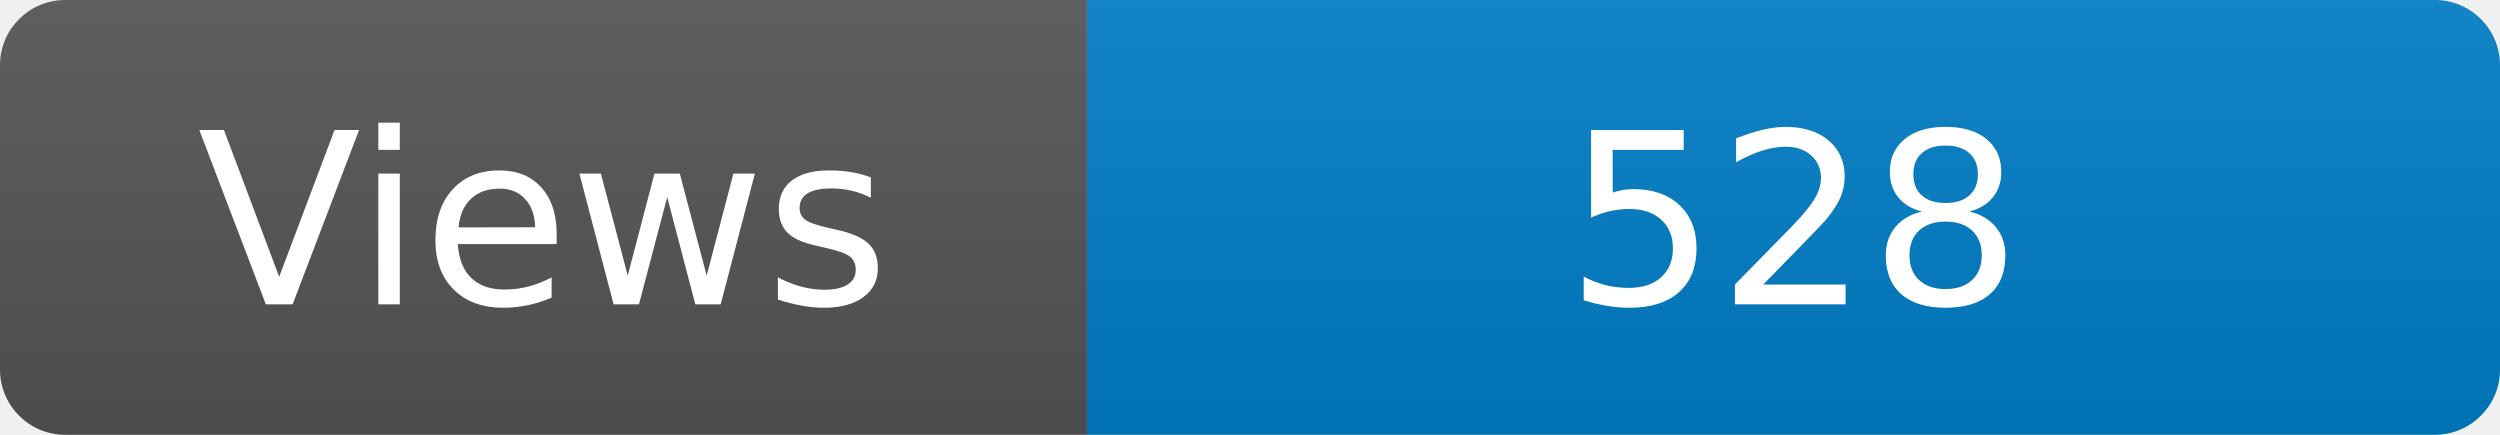
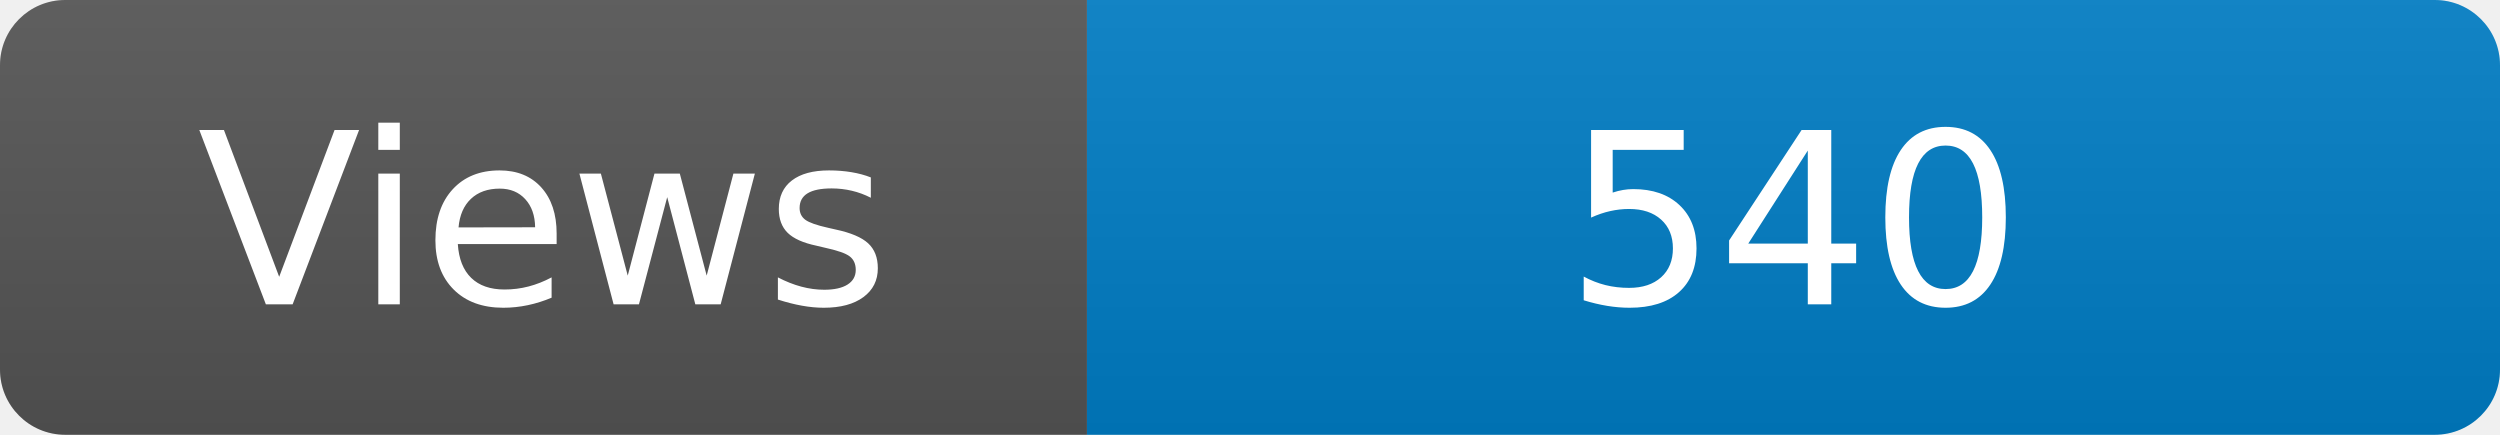
<svg xmlns="http://www.w3.org/2000/svg" width="115" height="20" role="img" aria-label="Maintained?: yes">
  <linearGradient id="s" x2="0" y2="100%">
    <stop offset="0" stop-color="#bbb" stop-opacity=".1" />
    <stop offset="1" stop-opacity=".1" />
  </linearGradient>
  <clipPath id="r">
    <rect width="115" height="20" rx="3" fill="#fff" />
  </clipPath>
  <g clip-path="url(#r)">
    <rect width="50" height="20" fill="#555" />
    <rect x="50" width="160" height="20" fill="#007ec6" />
    <rect width="115" height="20" fill="url(#s)" />
  </g>
  <g fill="#fff" text-anchor="middle" font-family="Verdana,Geneva,DejaVu Sans,sans-serif" font-size="110">
    <text x="250" y="140" transform="scale(.1)" fill="#fff">Views</text>
-     <text x="825" y="140" transform="scale(.1)" fill="#fff">528</text>
+     <text x="825" y="140" transform="scale(.1)" fill="#fff">540</text>
  </g>
</svg>
